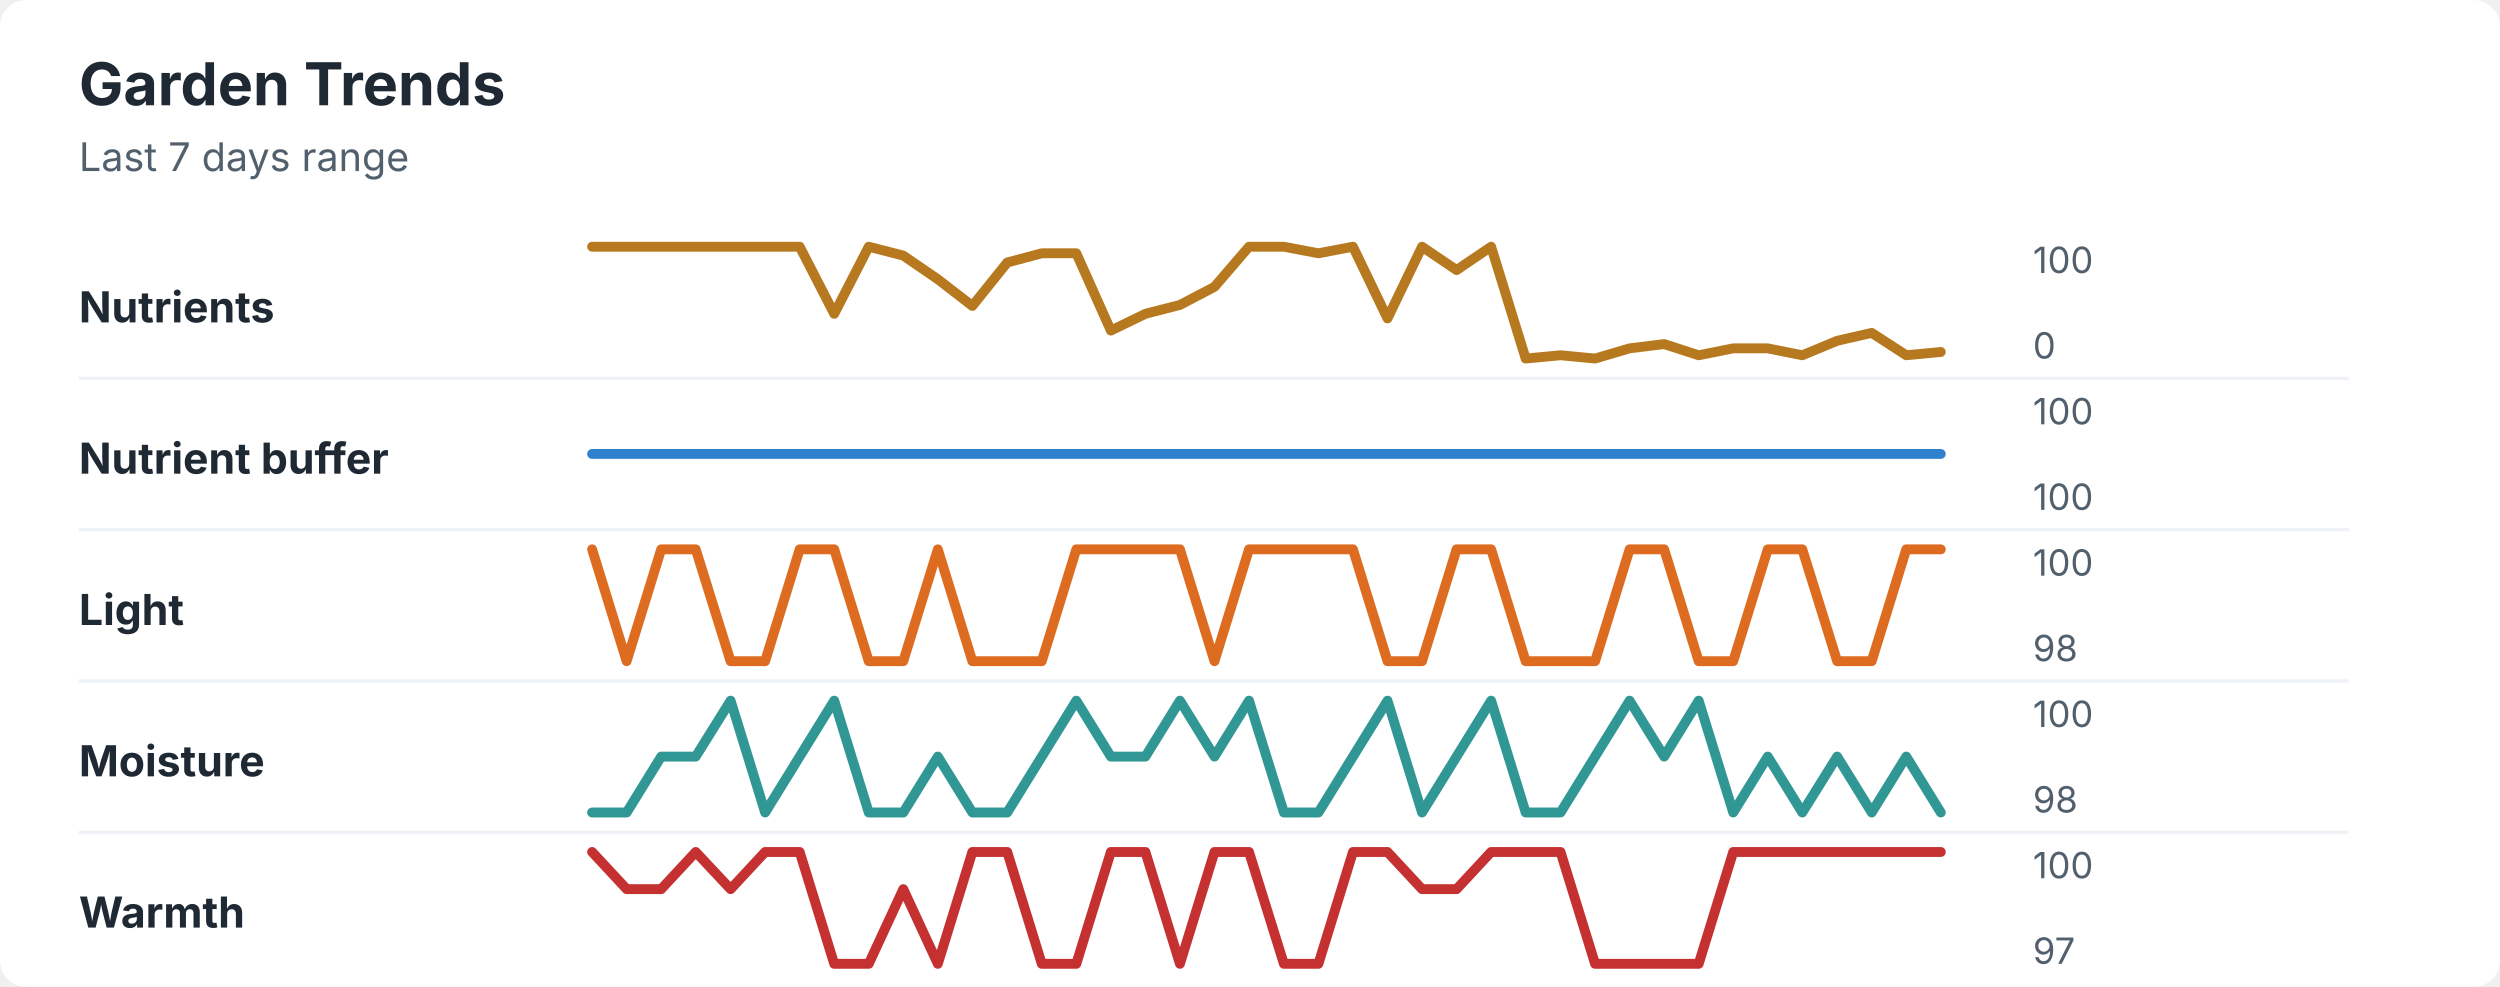
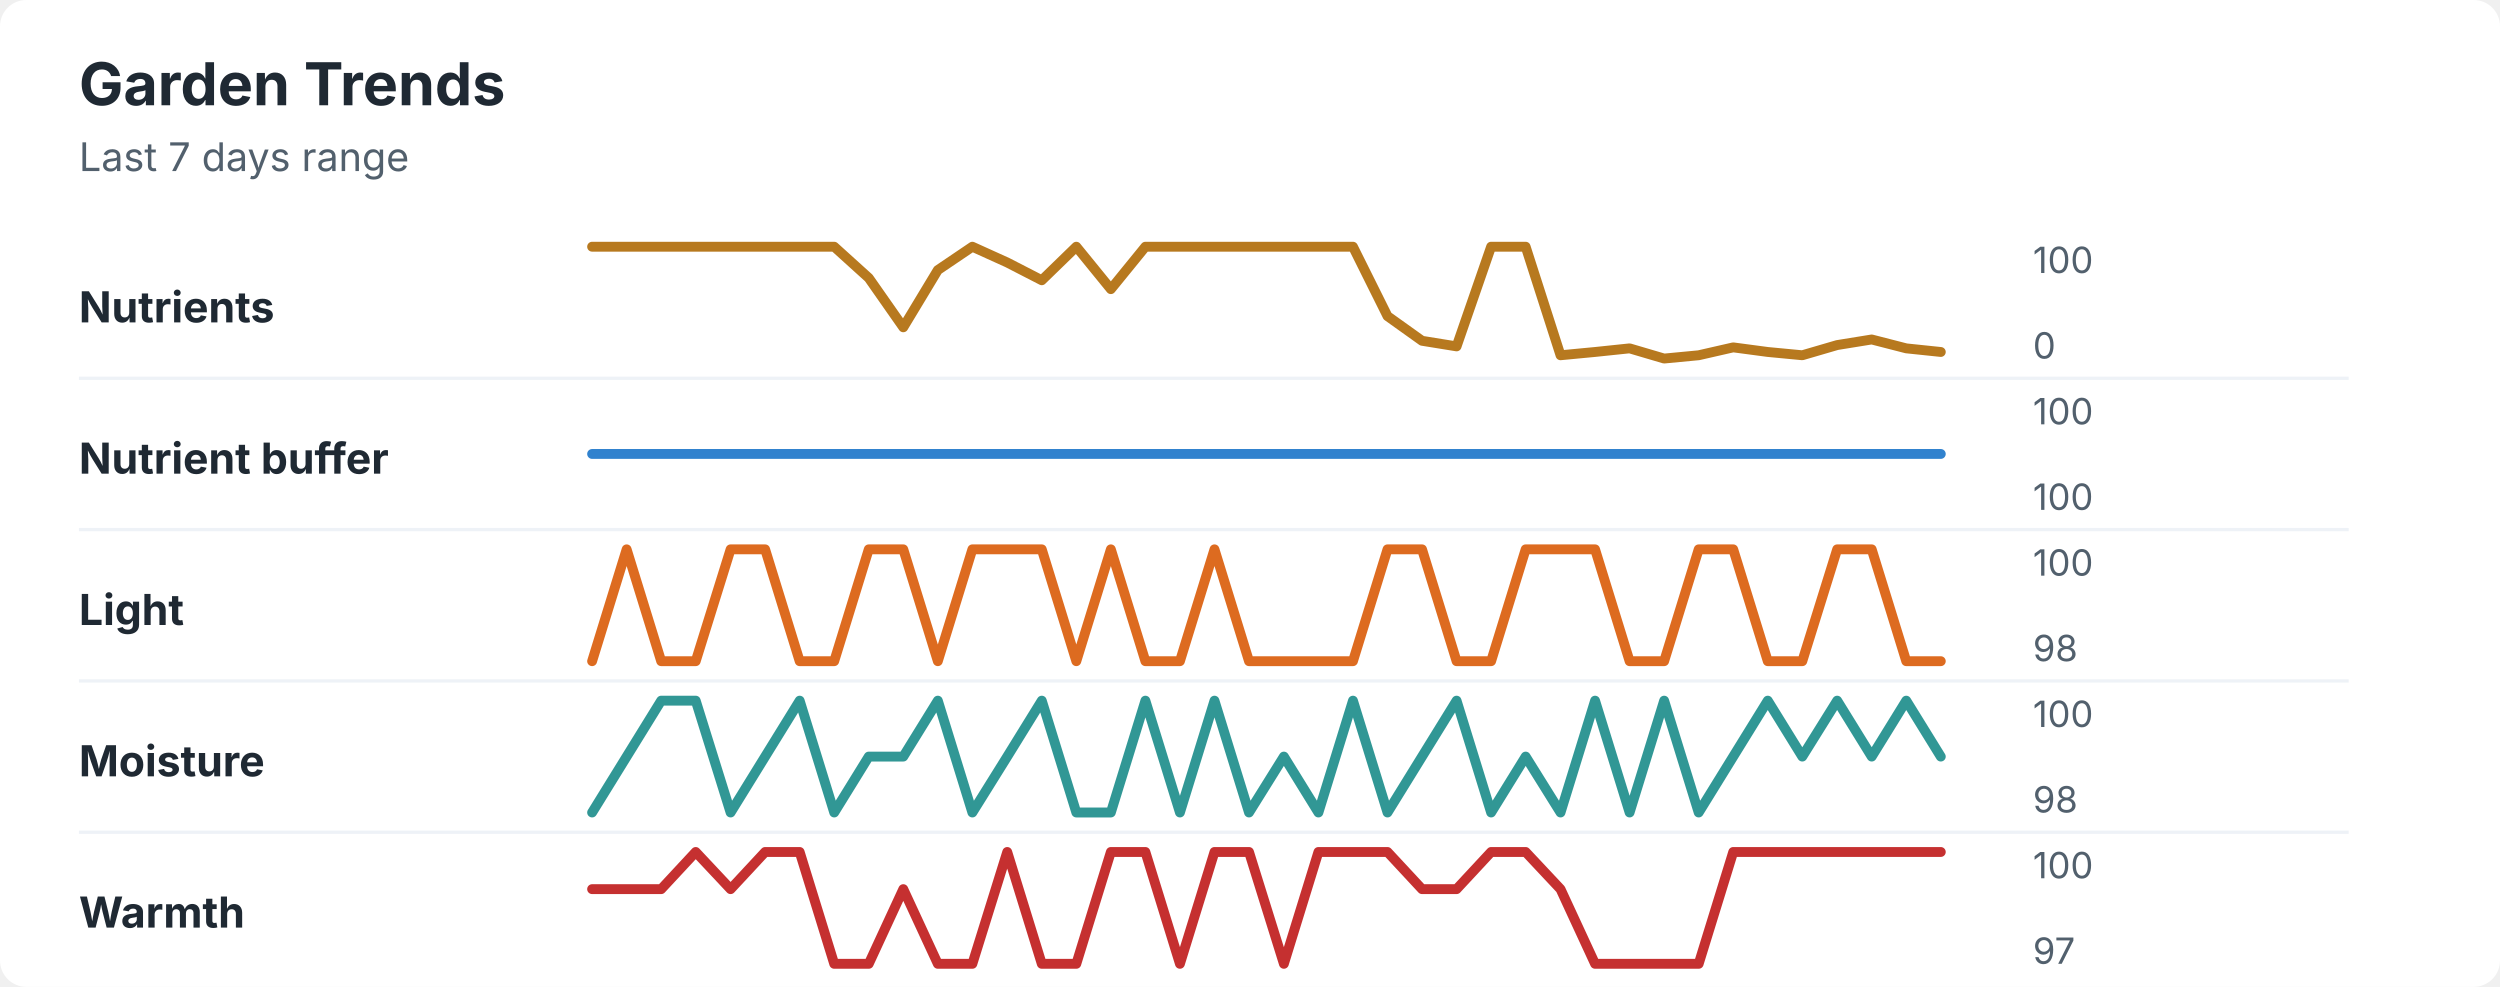
<svg xmlns="http://www.w3.org/2000/svg" width="760" height="300" viewBox="0 0 760 300" role="img" aria-labelledby="title desc">
  <rect width="760" height="300" rx="8" fill="#ffffff" />
  <style>
    text { font-family: -apple-system, BlinkMacSystemFont, "Segoe UI", sans-serif; }
    .title { font-size: 18px; font-weight: 700; fill: #1f2933; }
    .subtitle { font-size: 12px; fill: #52606d; }
    .label { font-size: 13px; font-weight: 650; fill: #1f2933; }
    .axis-value { font-size: 11px; fill: #52606d; }
    .separator { stroke: #eef2f7; stroke-width: 1; }
  </style>
  <text x="24" y="32" class="title">Garden Trends</text>
  <text x="24" y="52" class="subtitle">Last 7 days range</text>
  <text x="24" y="98" class="label">Nutrients</text>
-   <polyline points="180.0,75.0 190.5,75.0 201.0,75.0 211.5,75.0 222.1,75.0 232.6,75.0 243.1,75.0 253.6,95.4 264.1,75.0 274.6,77.7 285.1,84.9 295.6,93.0 306.2,79.8 316.7,77.0 327.2,77.0 337.7,100.5 348.2,95.4 358.7,92.7 369.2,87.2 379.7,75.0 390.3,75.0 400.8,77.0 411.3,75.0 421.8,96.8 432.3,75.0 442.8,82.1 453.3,75.0 463.8,109.0 474.4,108.0 484.9,109.0 495.4,105.9 505.9,104.6 516.4,108.0 526.9,105.9 537.4,105.9 547.9,108.0 558.5,103.6 569.0,101.2 579.5,108.0 590.0,107.0 " fill="none" stroke="#b7791f" stroke-width="3" stroke-linecap="round" stroke-linejoin="round" />
+   <polyline points="180.0,75.0 190.5,75.0 201.0,75.0 211.5,75.0 222.1,75.0 232.6,75.0 243.1,75.0 253.6,75.0 264.1,84.5 274.6,99.5 285.1,82.1 295.6,75.0 306.2,79.8 316.7,85.2 327.2,75.0 337.7,87.9 348.2,75.0 358.7,75.0 369.2,75.0 379.7,75.0 390.3,75.0 400.8,75.0 411.3,75.0 421.8,96.1 432.3,103.6 442.8,105.3 453.3,75.0 463.8,75.0 474.4,108.0 484.9,107.0 495.4,105.9 505.9,109.0 516.4,108.0 526.9,105.6 537.4,107.0 547.9,108.0 558.5,104.9 569.0,103.2 579.5,105.9 590.0,107.0 " fill="none" stroke="#b7791f" stroke-width="3" stroke-linecap="round" stroke-linejoin="round" />
  <text x="618" y="83" class="axis-value">100</text>
  <text x="618" y="109" class="axis-value">0</text>
  <line x1="24" y1="115.0" x2="714" y2="115.0" class="separator" />
  <text x="24" y="144" class="label">Nutrient buffer</text>
  <polyline points="180.0,138.0 190.5,138.0 201.0,138.0 211.5,138.0 222.1,138.0 232.6,138.0 243.1,138.0 253.6,138.0 264.1,138.0 274.6,138.0 285.1,138.0 295.6,138.0 306.2,138.0 316.7,138.0 327.2,138.0 337.7,138.0 348.2,138.0 358.7,138.0 369.2,138.0 379.7,138.0 390.3,138.0 400.8,138.0 411.3,138.0 421.8,138.0 432.3,138.0 442.8,138.0 453.3,138.0 463.8,138.0 474.4,138.0 484.9,138.0 495.4,138.0 505.9,138.0 516.4,138.0 526.9,138.0 537.4,138.0 547.9,138.0 558.5,138.0 569.0,138.0 579.5,138.0 590.0,138.0 " fill="none" stroke="#3182ce" stroke-width="3" stroke-linecap="round" stroke-linejoin="round" />
  <text x="618" y="129" class="axis-value">100</text>
  <text x="618" y="155" class="axis-value">100</text>
  <line x1="24" y1="161.0" x2="714" y2="161.0" class="separator" />
  <text x="24" y="190" class="label">Light</text>
-   <polyline points="180.0,167.0 190.5,201.0 201.0,167.0 211.5,167.0 222.1,201.0 232.6,201.0 243.1,167.0 253.6,167.0 264.1,201.0 274.6,201.0 285.1,167.0 295.6,201.0 306.2,201.0 316.7,201.0 327.2,167.0 337.7,167.0 348.2,167.0 358.7,167.0 369.2,201.0 379.7,167.0 390.3,167.0 400.8,167.0 411.3,167.0 421.8,201.0 432.3,201.0 442.8,167.0 453.3,167.0 463.8,201.0 474.4,201.0 484.9,201.0 495.4,167.0 505.9,167.0 516.4,201.0 526.9,201.0 537.4,167.0 547.9,167.0 558.5,201.0 569.0,201.0 579.5,167.0 590.0,167.0 " fill="none" stroke="#dd6b20" stroke-width="3" stroke-linecap="round" stroke-linejoin="round" />
+   <polyline points="180.0,201.0 190.5,167.0 201.0,201.0 211.5,201.0 222.1,167.0 232.6,167.0 243.1,201.0 253.6,201.0 264.1,167.0 274.6,167.0 285.1,201.0 295.6,167.0 306.2,167.0 316.7,167.0 327.2,201.0 337.7,167.0 348.2,201.0 358.7,201.0 369.2,167.0 379.7,201.0 390.3,201.0 400.8,201.0 411.3,201.0 421.8,167.0 432.3,167.0 442.8,201.0 453.3,201.0 463.8,167.0 474.4,167.0 484.9,167.0 495.4,201.0 505.9,201.0 516.4,167.0 526.9,167.0 537.4,201.0 547.9,201.0 558.5,167.0 569.0,167.0 579.5,201.0 590.0,201.0 " fill="none" stroke="#dd6b20" stroke-width="3" stroke-linecap="round" stroke-linejoin="round" />
  <text x="618" y="175" class="axis-value">100</text>
  <text x="618" y="201" class="axis-value">98</text>
  <line x1="24" y1="207.0" x2="714" y2="207.0" class="separator" />
  <text x="24" y="236" class="label">Moisture</text>
-   <polyline points="180.0,247.0 190.5,247.0 201.0,230.0 211.5,230.0 222.1,213.0 232.6,247.0 243.1,230.0 253.6,213.0 264.1,247.0 274.6,247.0 285.1,230.0 295.6,247.0 306.2,247.0 316.7,230.0 327.2,213.0 337.7,230.0 348.2,230.0 358.7,213.0 369.2,230.0 379.7,213.0 390.3,247.0 400.8,247.0 411.3,230.0 421.8,213.0 432.3,247.0 442.8,230.0 453.3,213.0 463.8,247.0 474.4,247.0 484.9,230.0 495.4,213.0 505.9,230.0 516.4,213.0 526.9,247.0 537.4,230.0 547.9,247.0 558.5,230.0 569.0,247.0 579.5,230.0 590.0,247.0 " fill="none" stroke="#319795" stroke-width="3" stroke-linecap="round" stroke-linejoin="round" />
+   <polyline points="180.0,247.0 190.5,230.0 201.0,213.0 211.5,213.0 222.1,247.0 232.6,230.0 243.1,213.0 253.6,247.0 264.1,230.0 274.6,230.0 285.1,213.0 295.6,247.0 306.2,230.0 316.7,213.0 327.2,247.0 337.7,247.0 348.2,213.0 358.7,247.0 369.2,213.0 379.7,247.0 390.3,230.0 400.8,247.0 411.3,213.0 421.8,247.0 432.3,230.0 442.8,213.0 453.3,247.0 463.8,230.0 474.4,247.0 484.9,213.0 495.4,247.0 505.9,213.0 516.4,247.0 526.9,230.0 537.4,213.0 547.9,230.0 558.5,213.0 569.0,230.0 579.5,213.0 590.0,230.0 " fill="none" stroke="#319795" stroke-width="3" stroke-linecap="round" stroke-linejoin="round" />
  <text x="618" y="221" class="axis-value">100</text>
  <text x="618" y="247" class="axis-value">98</text>
  <line x1="24" y1="253.0" x2="714" y2="253.0" class="separator" />
  <text x="24" y="282" class="label">Warmth</text>
-   <polyline points="180.0,259.0 190.5,270.3 201.0,270.3 211.5,259.0 222.1,270.3 232.6,259.0 243.1,259.0 253.6,293.0 264.1,293.0 274.6,270.3 285.1,293.0 295.6,259.0 306.2,259.0 316.7,293.0 327.2,293.0 337.7,259.0 348.2,259.0 358.7,293.0 369.2,259.0 379.7,259.0 390.3,293.0 400.8,293.0 411.3,259.0 421.8,259.0 432.3,270.3 442.8,270.3 453.3,259.0 463.8,259.0 474.4,259.0 484.9,293.0 495.4,293.0 505.9,293.0 516.4,293.0 526.9,259.0 537.4,259.0 547.9,259.0 558.5,259.0 569.0,259.0 579.5,259.0 590.0,259.0 " fill="none" stroke="#c53030" stroke-width="3" stroke-linecap="round" stroke-linejoin="round" />
+   <polyline points="180.0,270.3 190.5,270.3 201.0,270.3 211.5,259.0 222.1,270.3 232.6,259.0 243.1,259.0 253.6,293.0 264.1,293.0 274.6,270.3 285.1,293.0 295.6,293.0 306.2,259.0 316.7,293.0 327.2,293.0 337.7,259.0 348.2,259.0 358.7,293.0 369.2,259.0 379.7,259.0 390.3,293.0 400.8,259.0 411.3,259.0 421.8,259.0 432.3,270.3 442.8,270.3 453.3,259.0 463.8,259.0 474.4,270.3 484.9,293.0 495.4,293.0 505.9,293.0 516.4,293.0 526.9,259.0 537.4,259.0 547.9,259.0 558.5,259.0 569.0,259.0 579.5,259.0 590.0,259.0 " fill="none" stroke="#c53030" stroke-width="3" stroke-linecap="round" stroke-linejoin="round" />
  <text x="618" y="267" class="axis-value">100</text>
  <text x="618" y="293" class="axis-value">97</text>
</svg>
